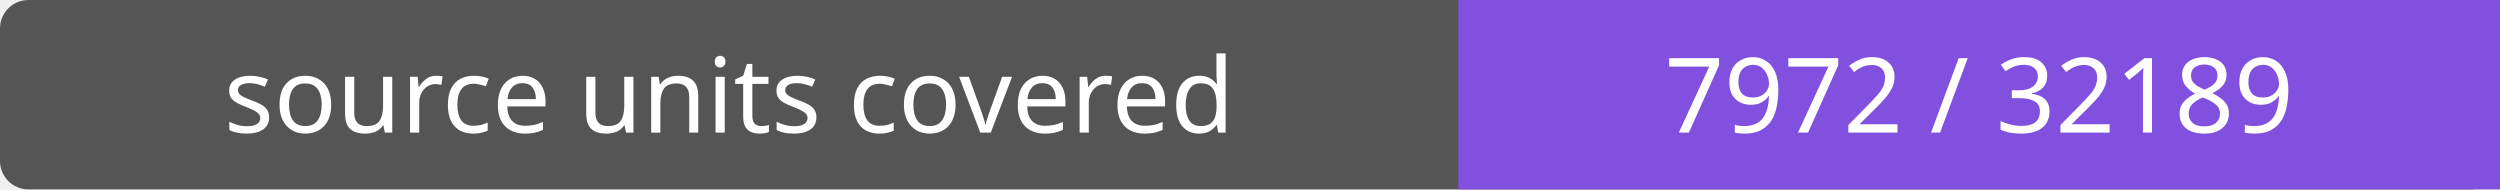
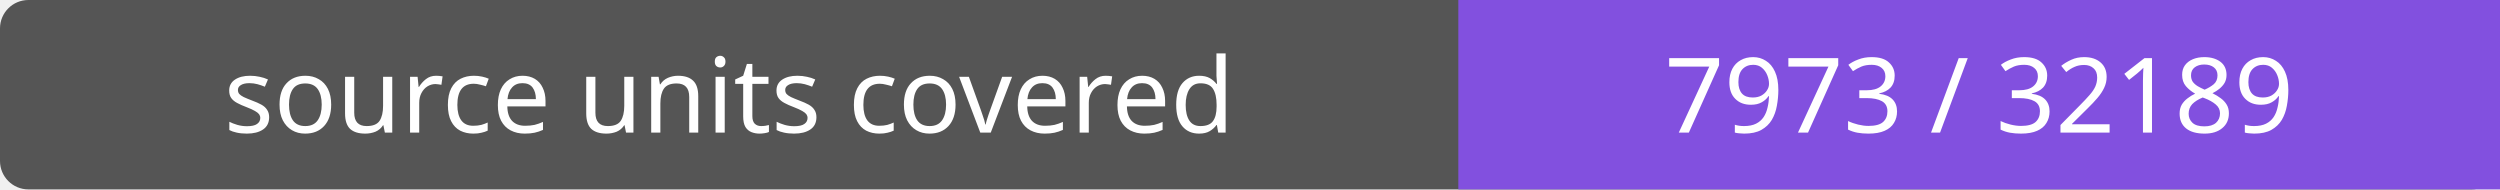
- <svg xmlns="http://www.w3.org/2000/svg" width="264" height="20" role="img" aria-label="source units covered: 7972 / 32189">
+ <svg xmlns="http://www.w3.org/2000/svg" width="264" height="20" role="img" aria-label="source units covered: 7973 / 32189">
  <rect width="264" height="20" rx="3" fill="#555" />
  <path fill="#8250df" d="M154 0h110v20H154z" />
  <g fill="#fff" text-anchor="middle" font-family="Verdana,sans-serif" font-size="11">
    <text x="77.0" y="14">source units covered</text>
-     <text x="209.0" y="14">7972 / 32189</text>
+     <text x="209.0" y="14">7973 / 32189</text>
  </g>
</svg>
